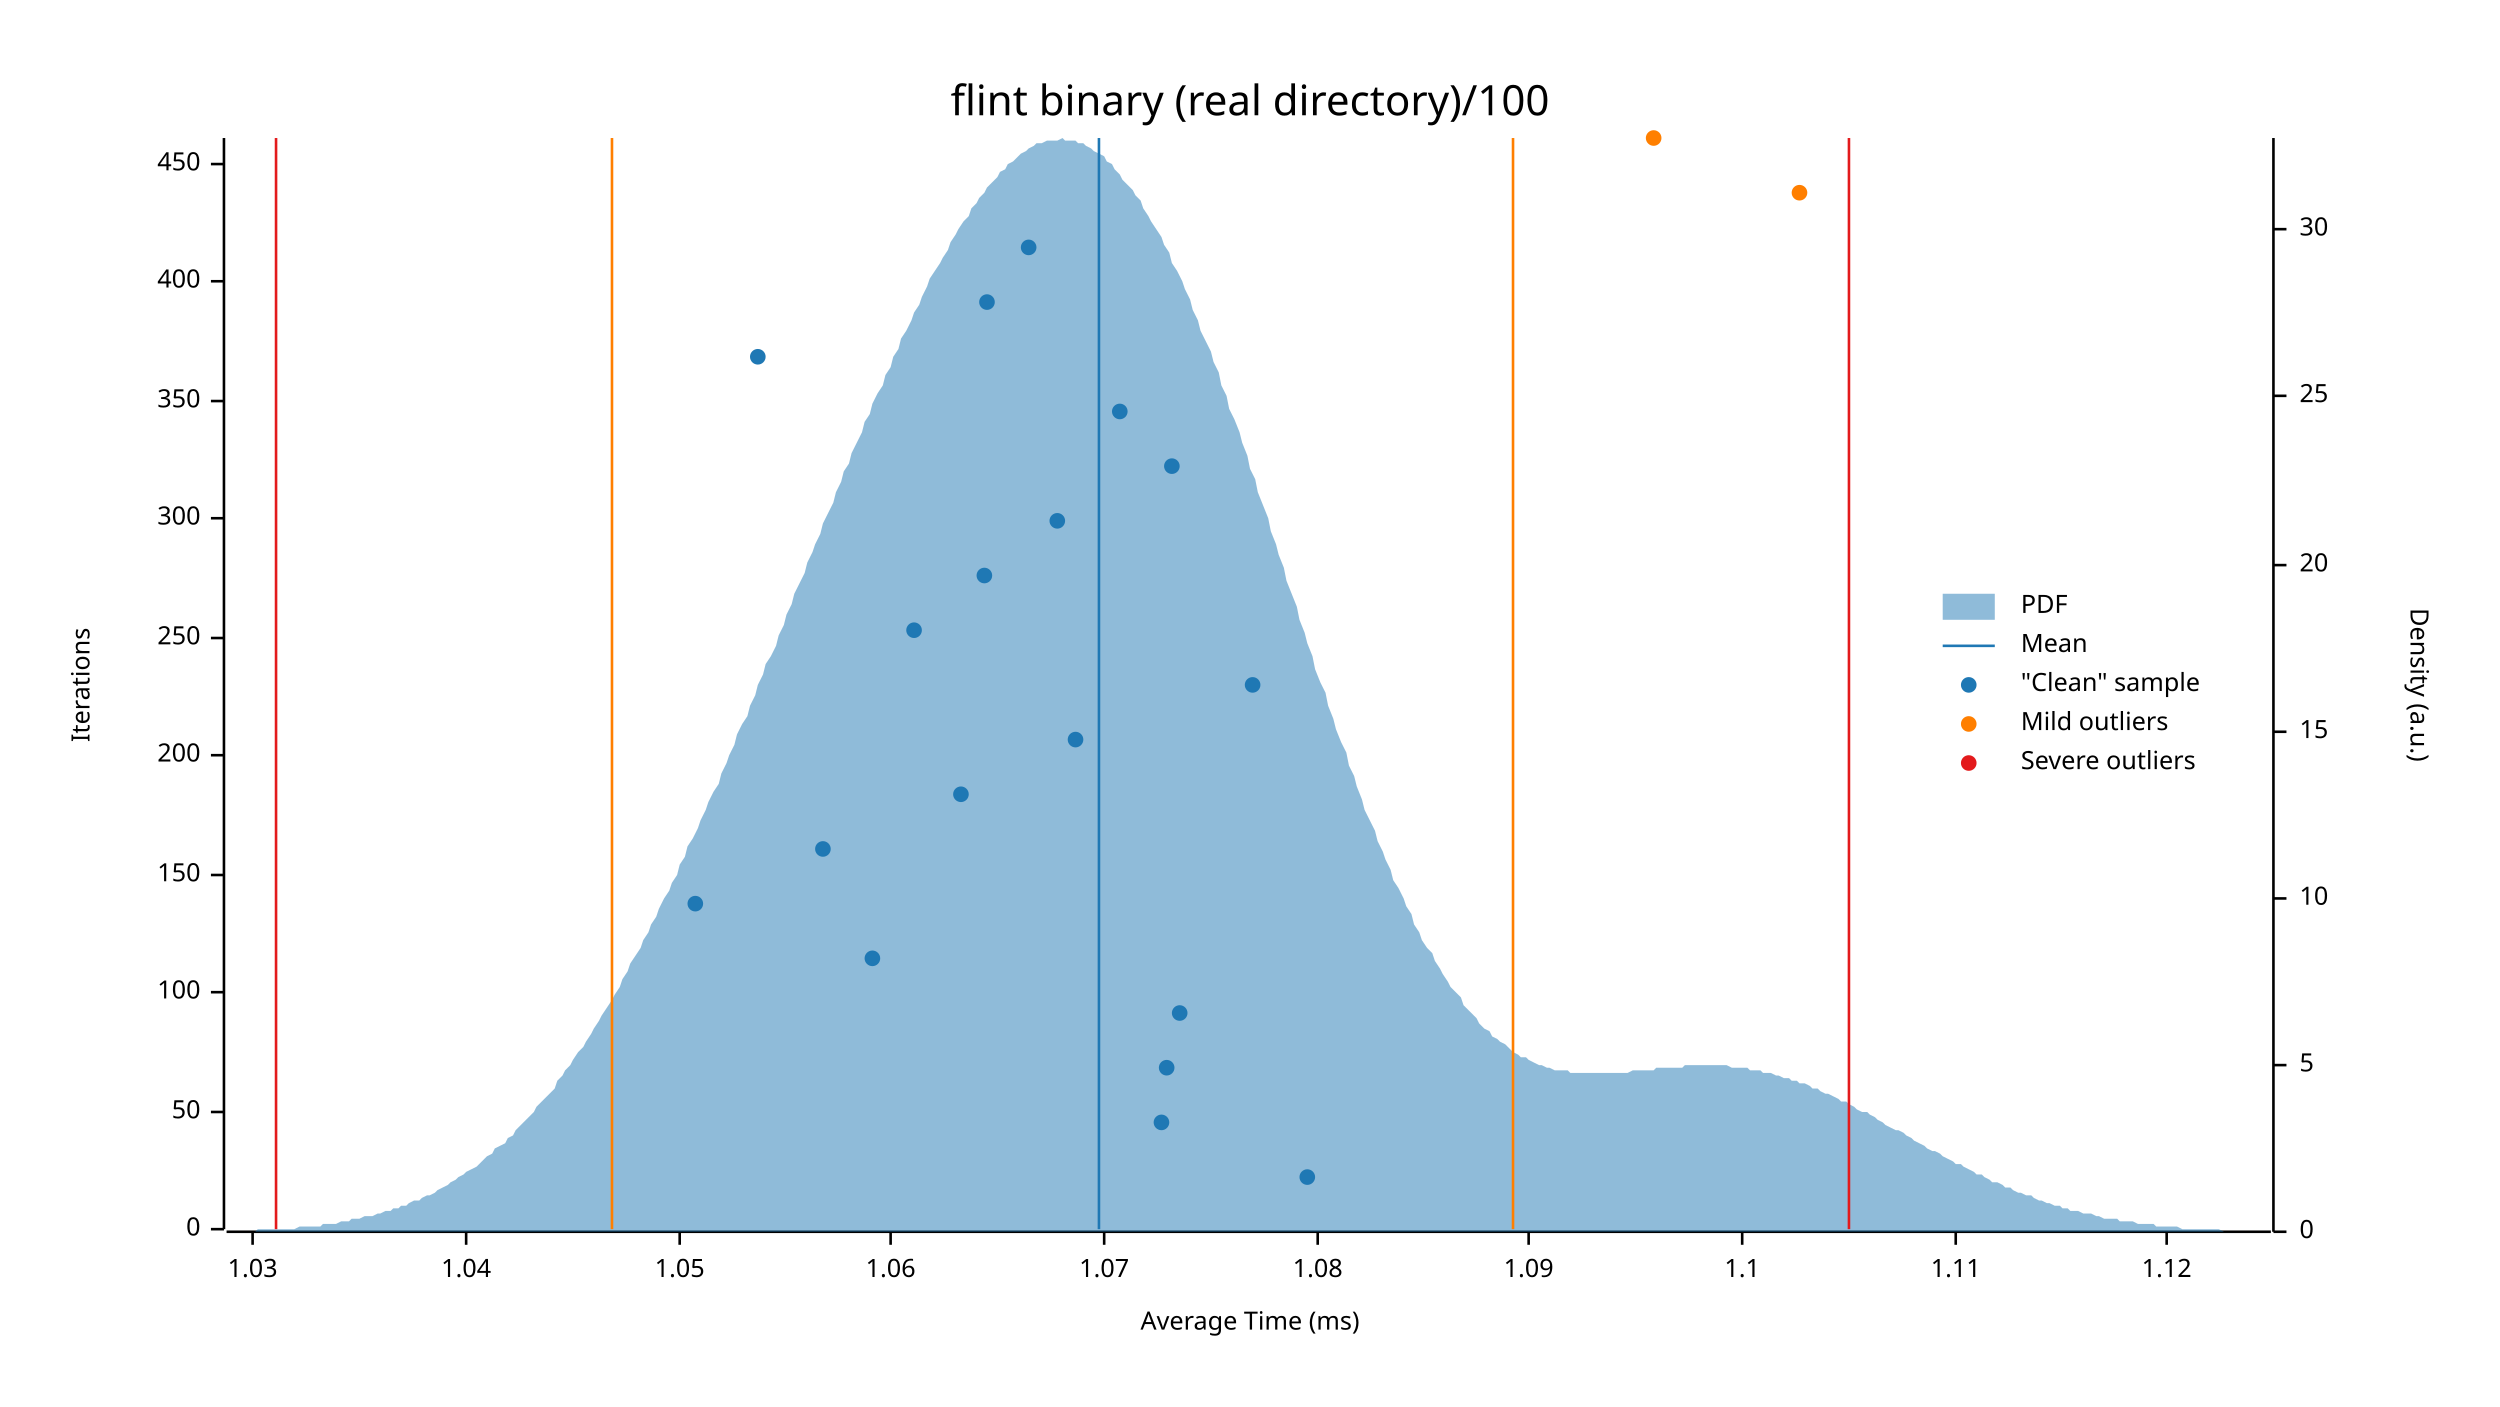
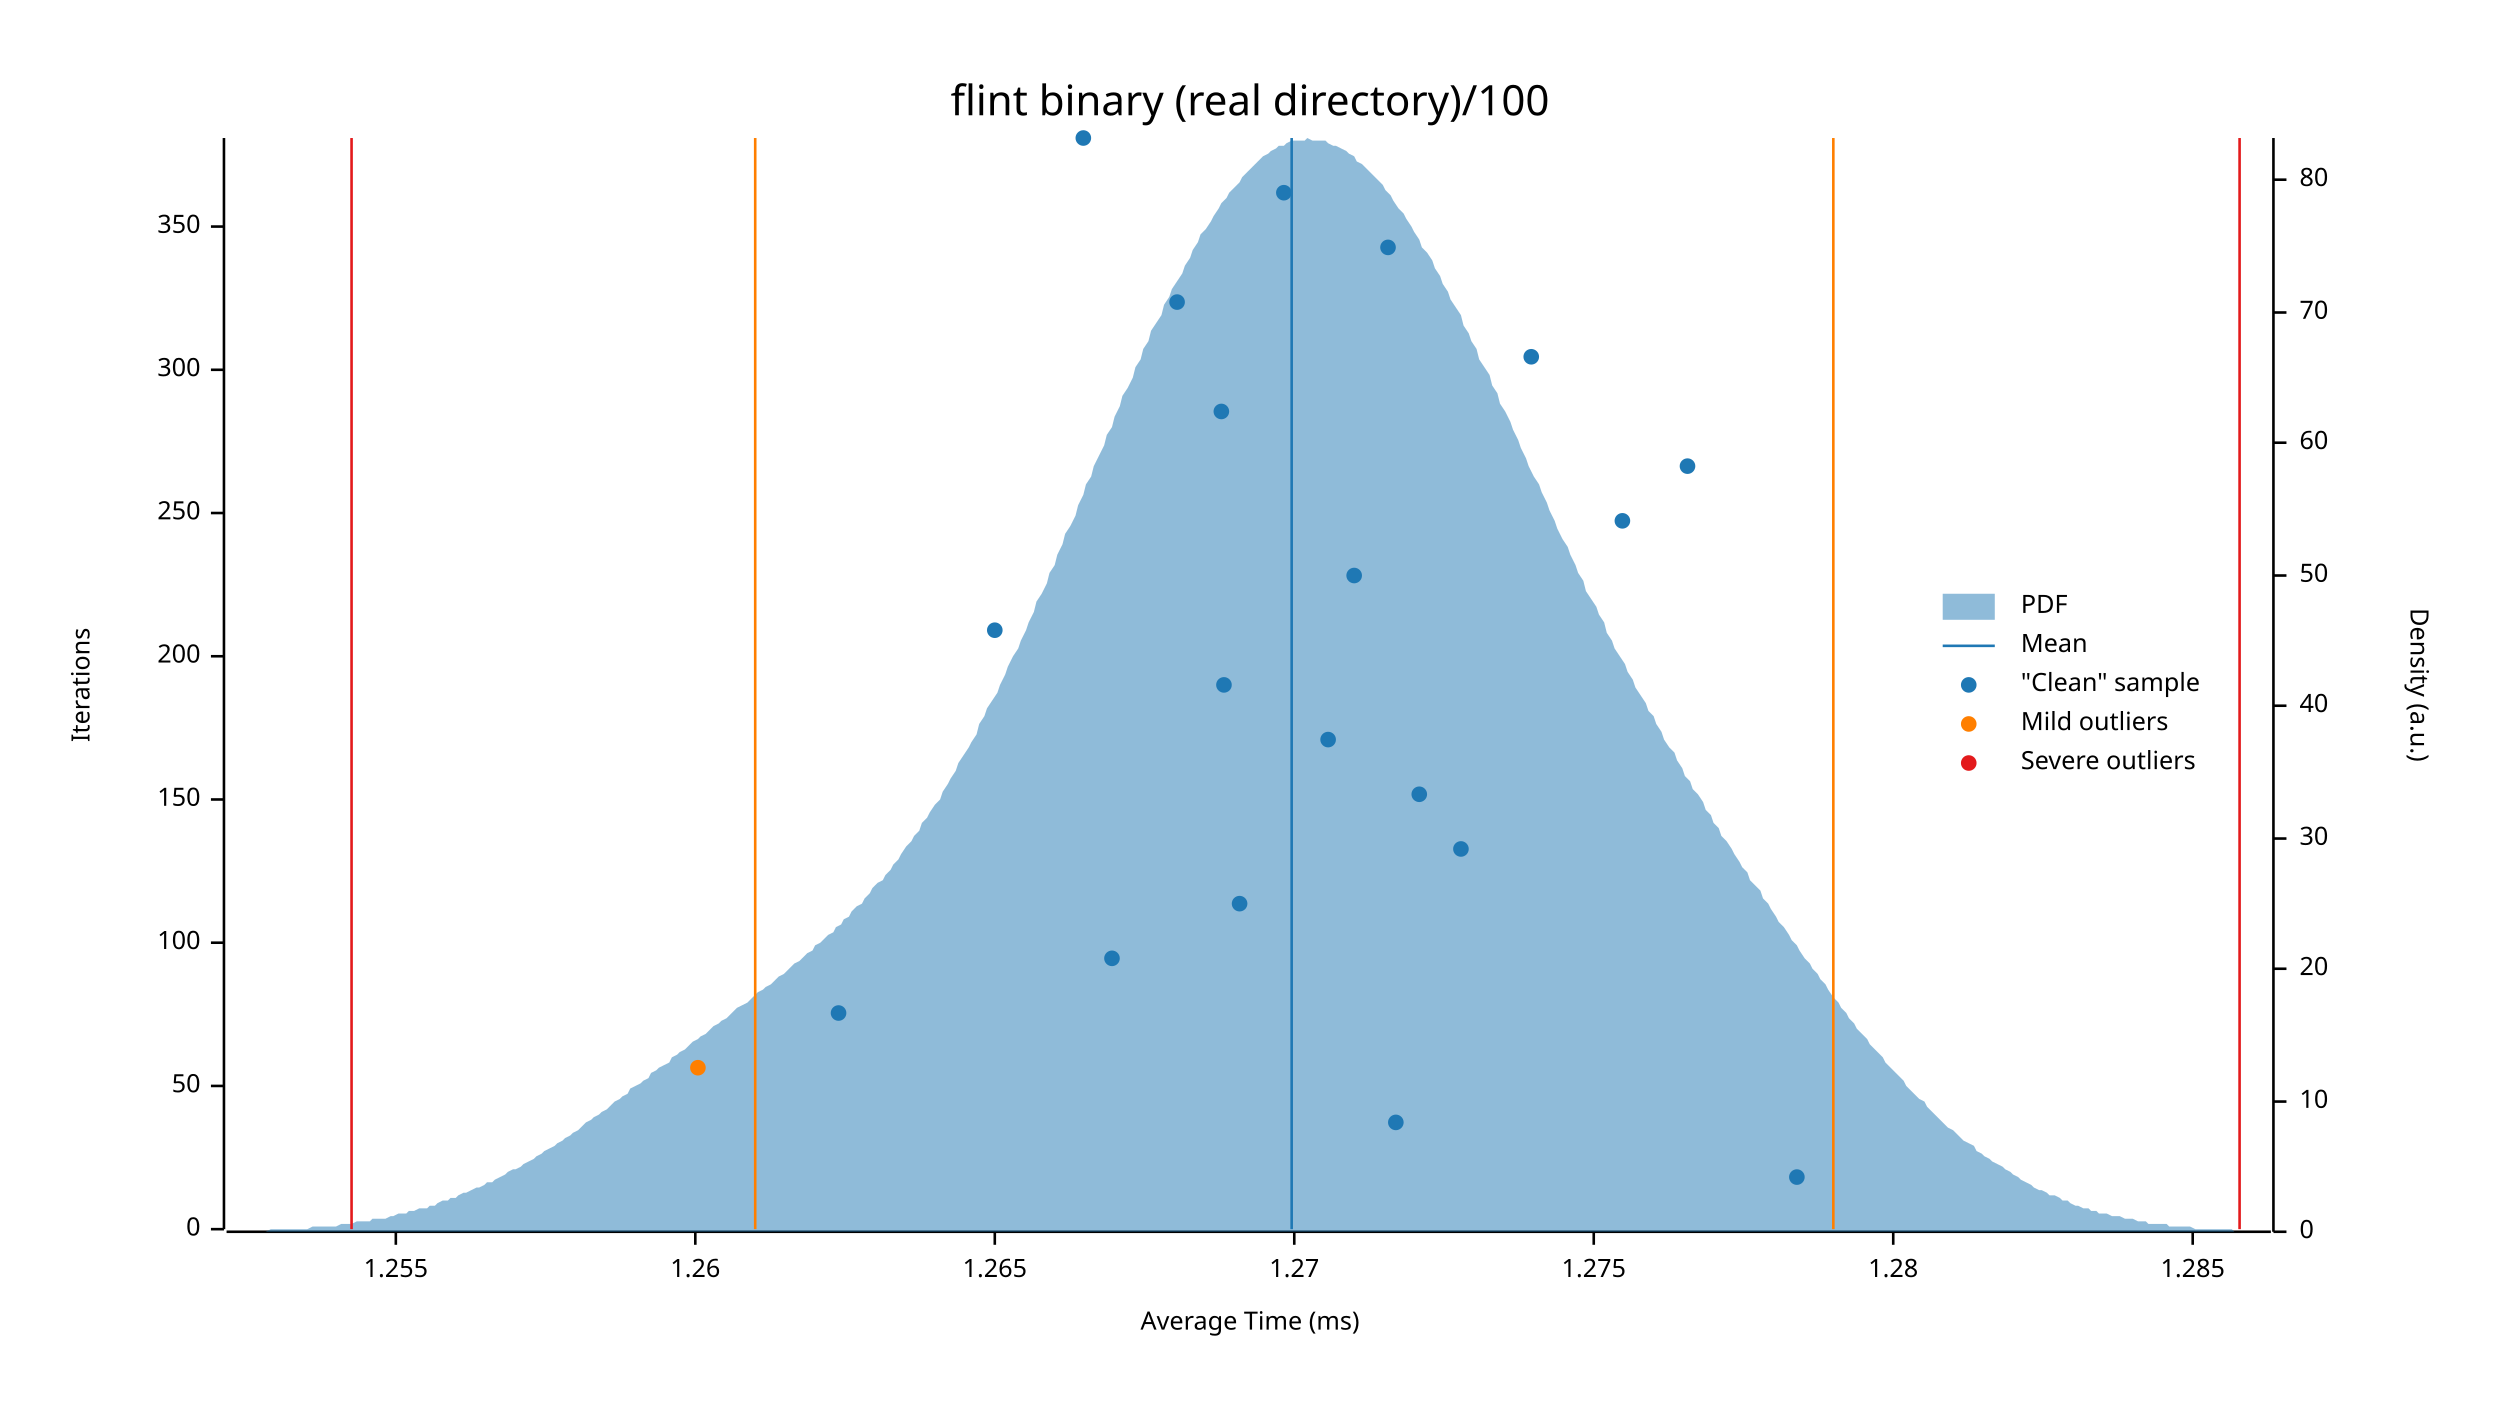
<svg xmlns="http://www.w3.org/2000/svg" width="960" height="540" viewBox="0 0 960 540">
  <text x="480" y="32" dy="0.76em" text-anchor="middle" font-family="sans-serif" font-size="16.129" opacity="1" fill="#000000">
flint binary (real directory)/100
</text>
  <text x="27" y="263" dy="0.76em" text-anchor="middle" font-family="sans-serif" font-size="9.677" opacity="1" fill="#000000" transform="rotate(270, 27, 263)">
Iterations
</text>
  <text x="480" y="513" dy="-0.5ex" text-anchor="middle" font-family="sans-serif" font-size="9.677" opacity="1" fill="#000000">
Average Time (ms)
</text>
  <polyline fill="none" opacity="1" stroke="#000000" stroke-width="1" points="86,53 86,472 " />
  <text x="77" y="472" dy="0.5ex" text-anchor="end" font-family="sans-serif" font-size="9.677" opacity="1" fill="#000000">
0
</text>
  <polyline fill="none" opacity="1" stroke="#000000" stroke-width="1" points="81,472 86,472 " />
-   <text x="77" y="427" dy="0.5ex" text-anchor="end" font-family="sans-serif" font-size="9.677" opacity="1" fill="#000000">
+   <text x="77" y="417" dy="0.5ex" text-anchor="end" font-family="sans-serif" font-size="9.677" opacity="1" fill="#000000">
50
</text>
-   <polyline fill="none" opacity="1" stroke="#000000" stroke-width="1" points="81,427 86,427 " />
-   <text x="77" y="381" dy="0.5ex" text-anchor="end" font-family="sans-serif" font-size="9.677" opacity="1" fill="#000000">
+   <polyline fill="none" opacity="1" stroke="#000000" stroke-width="1" points="81,417 86,417 " />
+   <text x="77" y="362" dy="0.5ex" text-anchor="end" font-family="sans-serif" font-size="9.677" opacity="1" fill="#000000">
100
</text>
-   <polyline fill="none" opacity="1" stroke="#000000" stroke-width="1" points="81,381 86,381 " />
-   <text x="77" y="336" dy="0.5ex" text-anchor="end" font-family="sans-serif" font-size="9.677" opacity="1" fill="#000000">
+   <polyline fill="none" opacity="1" stroke="#000000" stroke-width="1" points="81,362 86,362 " />
+   <text x="77" y="307" dy="0.5ex" text-anchor="end" font-family="sans-serif" font-size="9.677" opacity="1" fill="#000000">
150
</text>
-   <polyline fill="none" opacity="1" stroke="#000000" stroke-width="1" points="81,336 86,336 " />
-   <text x="77" y="290" dy="0.5ex" text-anchor="end" font-family="sans-serif" font-size="9.677" opacity="1" fill="#000000">
+   <polyline fill="none" opacity="1" stroke="#000000" stroke-width="1" points="81,307 86,307 " />
+   <text x="77" y="252" dy="0.5ex" text-anchor="end" font-family="sans-serif" font-size="9.677" opacity="1" fill="#000000">
200
</text>
-   <polyline fill="none" opacity="1" stroke="#000000" stroke-width="1" points="81,290 86,290 " />
-   <text x="77" y="245" dy="0.5ex" text-anchor="end" font-family="sans-serif" font-size="9.677" opacity="1" fill="#000000">
+   <polyline fill="none" opacity="1" stroke="#000000" stroke-width="1" points="81,252 86,252 " />
+   <text x="77" y="197" dy="0.5ex" text-anchor="end" font-family="sans-serif" font-size="9.677" opacity="1" fill="#000000">
250
</text>
-   <polyline fill="none" opacity="1" stroke="#000000" stroke-width="1" points="81,245 86,245 " />
-   <text x="77" y="199" dy="0.5ex" text-anchor="end" font-family="sans-serif" font-size="9.677" opacity="1" fill="#000000">
+   <polyline fill="none" opacity="1" stroke="#000000" stroke-width="1" points="81,197 86,197 " />
+   <text x="77" y="142" dy="0.5ex" text-anchor="end" font-family="sans-serif" font-size="9.677" opacity="1" fill="#000000">
300
</text>
-   <polyline fill="none" opacity="1" stroke="#000000" stroke-width="1" points="81,199 86,199 " />
-   <text x="77" y="154" dy="0.5ex" text-anchor="end" font-family="sans-serif" font-size="9.677" opacity="1" fill="#000000">
+   <polyline fill="none" opacity="1" stroke="#000000" stroke-width="1" points="81,142 86,142 " />
+   <text x="77" y="87" dy="0.5ex" text-anchor="end" font-family="sans-serif" font-size="9.677" opacity="1" fill="#000000">
350
</text>
-   <polyline fill="none" opacity="1" stroke="#000000" stroke-width="1" points="81,154 86,154 " />
-   <text x="77" y="108" dy="0.5ex" text-anchor="end" font-family="sans-serif" font-size="9.677" opacity="1" fill="#000000">
- 400
+   <polyline fill="none" opacity="1" stroke="#000000" stroke-width="1" points="81,87 86,87 " />
+   <polyline fill="none" opacity="1" stroke="#000000" stroke-width="1" points="87,473 872,473 " />
+   <text x="152" y="483" dy="0.76em" text-anchor="middle" font-family="sans-serif" font-size="9.677" opacity="1" fill="#000000">
+ 1.255
</text>
-   <polyline fill="none" opacity="1" stroke="#000000" stroke-width="1" points="81,108 86,108 " />
-   <text x="77" y="63" dy="0.5ex" text-anchor="end" font-family="sans-serif" font-size="9.677" opacity="1" fill="#000000">
- 450
+   <polyline fill="none" opacity="1" stroke="#000000" stroke-width="1" points="152,473 152,478 " />
+   <text x="267" y="483" dy="0.76em" text-anchor="middle" font-family="sans-serif" font-size="9.677" opacity="1" fill="#000000">
+ 1.26
</text>
-   <polyline fill="none" opacity="1" stroke="#000000" stroke-width="1" points="81,63 86,63 " />
-   <polyline fill="none" opacity="1" stroke="#000000" stroke-width="1" points="87,473 872,473 " />
-   <text x="97" y="483" dy="0.76em" text-anchor="middle" font-family="sans-serif" font-size="9.677" opacity="1" fill="#000000">
- 1.03
+   <polyline fill="none" opacity="1" stroke="#000000" stroke-width="1" points="267,473 267,478 " />
+   <text x="382" y="483" dy="0.76em" text-anchor="middle" font-family="sans-serif" font-size="9.677" opacity="1" fill="#000000">
+ 1.265
</text>
-   <polyline fill="none" opacity="1" stroke="#000000" stroke-width="1" points="97,473 97,478 " />
-   <text x="179" y="483" dy="0.76em" text-anchor="middle" font-family="sans-serif" font-size="9.677" opacity="1" fill="#000000">
- 1.04
+   <polyline fill="none" opacity="1" stroke="#000000" stroke-width="1" points="382,473 382,478 " />
+   <text x="497" y="483" dy="0.76em" text-anchor="middle" font-family="sans-serif" font-size="9.677" opacity="1" fill="#000000">
+ 1.27
</text>
-   <polyline fill="none" opacity="1" stroke="#000000" stroke-width="1" points="179,473 179,478 " />
-   <text x="261" y="483" dy="0.76em" text-anchor="middle" font-family="sans-serif" font-size="9.677" opacity="1" fill="#000000">
- 1.05
+   <polyline fill="none" opacity="1" stroke="#000000" stroke-width="1" points="497,473 497,478 " />
+   <text x="612" y="483" dy="0.76em" text-anchor="middle" font-family="sans-serif" font-size="9.677" opacity="1" fill="#000000">
+ 1.275
</text>
-   <polyline fill="none" opacity="1" stroke="#000000" stroke-width="1" points="261,473 261,478 " />
-   <text x="342" y="483" dy="0.76em" text-anchor="middle" font-family="sans-serif" font-size="9.677" opacity="1" fill="#000000">
- 1.06
+   <polyline fill="none" opacity="1" stroke="#000000" stroke-width="1" points="612,473 612,478 " />
+   <text x="727" y="483" dy="0.76em" text-anchor="middle" font-family="sans-serif" font-size="9.677" opacity="1" fill="#000000">
+ 1.28
</text>
-   <polyline fill="none" opacity="1" stroke="#000000" stroke-width="1" points="342,473 342,478 " />
-   <text x="424" y="483" dy="0.76em" text-anchor="middle" font-family="sans-serif" font-size="9.677" opacity="1" fill="#000000">
- 1.07
+   <polyline fill="none" opacity="1" stroke="#000000" stroke-width="1" points="727,473 727,478 " />
+   <text x="842" y="483" dy="0.76em" text-anchor="middle" font-family="sans-serif" font-size="9.677" opacity="1" fill="#000000">
+ 1.285
</text>
-   <polyline fill="none" opacity="1" stroke="#000000" stroke-width="1" points="424,473 424,478 " />
-   <text x="506" y="483" dy="0.76em" text-anchor="middle" font-family="sans-serif" font-size="9.677" opacity="1" fill="#000000">
- 1.08
- </text>
-   <polyline fill="none" opacity="1" stroke="#000000" stroke-width="1" points="506,473 506,478 " />
-   <text x="587" y="483" dy="0.76em" text-anchor="middle" font-family="sans-serif" font-size="9.677" opacity="1" fill="#000000">
- 1.09
- </text>
-   <polyline fill="none" opacity="1" stroke="#000000" stroke-width="1" points="587,473 587,478 " />
-   <text x="669" y="483" dy="0.76em" text-anchor="middle" font-family="sans-serif" font-size="9.677" opacity="1" fill="#000000">
- 1.1
- </text>
-   <polyline fill="none" opacity="1" stroke="#000000" stroke-width="1" points="669,473 669,478 " />
-   <text x="751" y="483" dy="0.76em" text-anchor="middle" font-family="sans-serif" font-size="9.677" opacity="1" fill="#000000">
- 1.11
- </text>
-   <polyline fill="none" opacity="1" stroke="#000000" stroke-width="1" points="751,473 751,478 " />
-   <text x="832" y="483" dy="0.76em" text-anchor="middle" font-family="sans-serif" font-size="9.677" opacity="1" fill="#000000">
- 1.12
- </text>
-   <polyline fill="none" opacity="1" stroke="#000000" stroke-width="1" points="832,473 832,478 " />
+   <polyline fill="none" opacity="1" stroke="#000000" stroke-width="1" points="842,473 842,478 " />
  <text x="933" y="263" dy="0.76em" text-anchor="middle" font-family="sans-serif" font-size="9.677" opacity="1" fill="#000000" transform="rotate(90, 933, 263)">
Density (a.u.)
</text>
  <polyline fill="none" opacity="1" stroke="#000000" stroke-width="1" points="873,53 873,473 " />
  <text x="883" y="473" dy="0.5ex" text-anchor="start" font-family="sans-serif" font-size="9.677" opacity="1" fill="#000000">
0
</text>
  <polyline fill="none" opacity="1" stroke="#000000" stroke-width="1" points="873,473 878,473 " />
-   <text x="883" y="409" dy="0.5ex" text-anchor="start" font-family="sans-serif" font-size="9.677" opacity="1" fill="#000000">
- 5
- </text>
-   <polyline fill="none" opacity="1" stroke="#000000" stroke-width="1" points="873,409 878,409 " />
-   <text x="883" y="345" dy="0.5ex" text-anchor="start" font-family="sans-serif" font-size="9.677" opacity="1" fill="#000000">
+   <text x="883" y="423" dy="0.5ex" text-anchor="start" font-family="sans-serif" font-size="9.677" opacity="1" fill="#000000">
10
</text>
-   <polyline fill="none" opacity="1" stroke="#000000" stroke-width="1" points="873,345 878,345 " />
-   <text x="883" y="281" dy="0.5ex" text-anchor="start" font-family="sans-serif" font-size="9.677" opacity="1" fill="#000000">
- 15
- </text>
-   <polyline fill="none" opacity="1" stroke="#000000" stroke-width="1" points="873,281 878,281 " />
-   <text x="883" y="217" dy="0.5ex" text-anchor="start" font-family="sans-serif" font-size="9.677" opacity="1" fill="#000000">
+   <polyline fill="none" opacity="1" stroke="#000000" stroke-width="1" points="873,423 878,423 " />
+   <text x="883" y="372" dy="0.5ex" text-anchor="start" font-family="sans-serif" font-size="9.677" opacity="1" fill="#000000">
20
</text>
-   <polyline fill="none" opacity="1" stroke="#000000" stroke-width="1" points="873,217 878,217 " />
-   <text x="883" y="152" dy="0.5ex" text-anchor="start" font-family="sans-serif" font-size="9.677" opacity="1" fill="#000000">
- 25
- </text>
-   <polyline fill="none" opacity="1" stroke="#000000" stroke-width="1" points="873,152 878,152 " />
-   <text x="883" y="88" dy="0.5ex" text-anchor="start" font-family="sans-serif" font-size="9.677" opacity="1" fill="#000000">
+   <polyline fill="none" opacity="1" stroke="#000000" stroke-width="1" points="873,372 878,372 " />
+   <text x="883" y="322" dy="0.5ex" text-anchor="start" font-family="sans-serif" font-size="9.677" opacity="1" fill="#000000">
30
</text>
-   <polyline fill="none" opacity="1" stroke="#000000" stroke-width="1" points="873,88 878,88 " />
-   <polygon opacity="0.5" fill="#1F78B4" points="87,473 88,473 90,473 91,473 93,473 94,473 96,473 98,473 99,472 101,472 102,472 104,472 105,472 107,472 109,472 110,472 112,472 113,472 115,471 116,471 118,471 120,471 121,471 123,471 124,470 126,470 127,470 129,470 131,469 132,469 134,469 135,468 137,468 138,468 140,467 142,467 143,467 145,466 146,466 148,465 150,465 151,464 153,464 154,463 156,463 157,462 159,461 161,461 162,460 164,459 165,459 167,458 168,457 170,456 172,455 173,454 175,453 176,452 178,451 179,450 181,449 183,448 184,447 186,445 187,444 189,443 190,441 192,440 194,439 195,437 197,436 198,434 200,432 201,431 203,429 205,427 206,425 208,423 209,422 211,420 213,418 214,415 216,413 217,411 219,409 220,407 222,404 224,402 225,400 227,397 228,395 230,392 231,390 233,387 235,384 236,382 238,379 239,376 241,373 242,370 244,367 246,364 247,361 249,358 250,355 252,352 253,349 255,345 257,342 258,339 260,336 261,332 263,329 264,325 266,322 268,318 269,315 271,311 272,308 274,304 276,301 277,297 279,293 280,290 282,286 283,282 285,278 287,275 288,271 290,267 291,263 293,259 294,255 296,252 298,248 299,244 301,240 302,236 304,232 305,228 307,224 309,220 310,216 312,212 313,209 315,205 316,201 318,197 320,193 321,189 323,185 324,181 326,178 327,174 329,170 331,166 332,162 334,159 335,155 337,151 339,148 340,144 342,141 343,137 345,134 346,130 348,127 350,123 351,120 353,117 354,114 356,110 357,107 359,104 361,101 362,99 364,96 365,93 367,90 368,88 370,85 372,83 373,80 375,78 376,76 378,74 379,72 381,70 383,68 384,66 386,65 387,63 389,62 391,60 392,59 394,58 395,57 397,56 398,55 400,55 402,54 403,54 405,54 406,54 408,53 409,54 411,54 413,54 414,55 416,55 417,56 419,57 420,58 422,59 424,60 425,62 427,63 428,65 430,67 431,69 433,71 435,73 436,75 438,77 439,80 441,83 442,85 444,88 446,91 447,94 449,97 450,101 452,104 454,108 455,111 457,115 458,119 460,123 461,127 463,131 465,135 466,139 468,143 469,148 471,152 472,157 474,161 476,166 477,170 479,175 480,180 482,184 483,189 485,194 487,199 488,204 490,209 491,213 493,218 494,223 496,228 498,233 499,238 501,243 502,247 504,252 505,257 507,262 509,266 510,271 512,276 513,280 515,285 517,289 518,294 520,298 521,302 523,307 524,311 526,315 528,319 529,323 531,327 532,330 534,334 535,338 537,341 539,345 540,348 542,351 543,355 545,358 546,361 548,364 550,366 551,369 553,372 554,374 556,377 557,379 559,381 561,383 562,386 564,388 565,389 567,391 568,393 570,395 572,396 573,398 575,399 576,400 578,401 580,403 581,404 583,405 584,406 586,406 587,407 589,408 591,409 592,409 594,410 595,410 597,411 598,411 600,411 602,411 603,412 605,412 606,412 608,412 609,412 611,412 613,412 614,412 616,412 617,412 619,412 620,412 622,412 624,412 625,412 627,411 628,411 630,411 632,411 633,411 635,411 636,410 638,410 639,410 641,410 643,410 644,410 646,410 647,409 649,409 650,409 652,409 654,409 655,409 657,409 658,409 660,409 661,409 663,409 665,410 666,410 668,410 669,410 671,410 672,411 674,411 676,411 677,412 679,412 680,412 682,413 683,413 685,414 687,414 688,415 690,415 691,416 693,416 695,417 696,418 698,418 699,419 701,420 702,420 704,421 706,422 707,423 709,423 710,424 712,425 713,426 715,427 717,427 718,428 720,429 721,430 723,431 724,432 726,433 728,434 729,434 731,435 732,436 734,437 735,438 737,439 739,440 740,441 742,442 743,442 745,443 746,444 748,445 750,446 751,447 753,447 754,448 756,449 758,450 759,451 761,451 762,452 764,453 765,454 767,454 769,455 770,456 772,456 773,457 775,458 776,458 778,459 780,459 781,460 783,461 784,461 786,462 787,462 789,463 791,463 792,464 794,464 795,465 797,465 798,465 800,466 802,466 803,466 805,467 806,467 808,468 809,468 811,468 813,468 814,469 816,469 817,469 819,469 821,470 822,470 824,470 825,470 827,470 828,471 830,471 832,471 833,471 835,471 836,471 838,472 839,472 841,472 843,472 844,472 846,472 847,472 849,472 850,472 852,472 854,473 855,473 857,473 858,473 860,473 861,473 863,473 865,473 866,473 868,473 869,473 871,473 873,473 873,473 87,473 " />
-   <polyline fill="none" opacity="1" stroke="#1F78B4" stroke-width="1" points="422,472 422,53 " />
-   <polyline fill="none" opacity="1" stroke="#FF7F00" stroke-width="1" points="235,472 235,53 " />
-   <polyline fill="none" opacity="1" stroke="#FF7F00" stroke-width="1" points="581,472 581,53 " />
-   <polyline fill="none" opacity="1" stroke="#E31A1C" stroke-width="1" points="106,472 106,53 " />
-   <polyline fill="none" opacity="1" stroke="#E31A1C" stroke-width="1" points="710,472 710,53 " />
-   <circle cx="502" cy="452" r="3" opacity="1" fill="#1F78B4" stroke="none" stroke-width="1" />
-   <circle cx="446" cy="431" r="3" opacity="1" fill="#1F78B4" stroke="none" stroke-width="1" />
-   <circle cx="448" cy="410" r="3" opacity="1" fill="#1F78B4" stroke="none" stroke-width="1" />
-   <circle cx="453" cy="389" r="3" opacity="1" fill="#1F78B4" stroke="none" stroke-width="1" />
-   <circle cx="335" cy="368" r="3" opacity="1" fill="#1F78B4" stroke="none" stroke-width="1" />
-   <circle cx="267" cy="347" r="3" opacity="1" fill="#1F78B4" stroke="none" stroke-width="1" />
-   <circle cx="316" cy="326" r="3" opacity="1" fill="#1F78B4" stroke="none" stroke-width="1" />
-   <circle cx="369" cy="305" r="3" opacity="1" fill="#1F78B4" stroke="none" stroke-width="1" />
-   <circle cx="413" cy="284" r="3" opacity="1" fill="#1F78B4" stroke="none" stroke-width="1" />
-   <circle cx="481" cy="263" r="3" opacity="1" fill="#1F78B4" stroke="none" stroke-width="1" />
-   <circle cx="351" cy="242" r="3" opacity="1" fill="#1F78B4" stroke="none" stroke-width="1" />
-   <circle cx="378" cy="221" r="3" opacity="1" fill="#1F78B4" stroke="none" stroke-width="1" />
-   <circle cx="406" cy="200" r="3" opacity="1" fill="#1F78B4" stroke="none" stroke-width="1" />
-   <circle cx="450" cy="179" r="3" opacity="1" fill="#1F78B4" stroke="none" stroke-width="1" />
-   <circle cx="430" cy="158" r="3" opacity="1" fill="#1F78B4" stroke="none" stroke-width="1" />
-   <circle cx="291" cy="137" r="3" opacity="1" fill="#1F78B4" stroke="none" stroke-width="1" />
-   <circle cx="379" cy="116" r="3" opacity="1" fill="#1F78B4" stroke="none" stroke-width="1" />
-   <circle cx="395" cy="95" r="3" opacity="1" fill="#1F78B4" stroke="none" stroke-width="1" />
-   <circle cx="691" cy="74" r="3" opacity="1" fill="#FF7F00" stroke="none" stroke-width="1" />
-   <circle cx="635" cy="53" r="3" opacity="1" fill="#FF7F00" stroke="none" stroke-width="1" />
+   <polyline fill="none" opacity="1" stroke="#000000" stroke-width="1" points="873,322 878,322 " />
+   <text x="883" y="271" dy="0.5ex" text-anchor="start" font-family="sans-serif" font-size="9.677" opacity="1" fill="#000000">
+ 40
+ </text>
+   <polyline fill="none" opacity="1" stroke="#000000" stroke-width="1" points="873,271 878,271 " />
+   <text x="883" y="221" dy="0.5ex" text-anchor="start" font-family="sans-serif" font-size="9.677" opacity="1" fill="#000000">
+ 50
+ </text>
+   <polyline fill="none" opacity="1" stroke="#000000" stroke-width="1" points="873,221 878,221 " />
+   <text x="883" y="170" dy="0.5ex" text-anchor="start" font-family="sans-serif" font-size="9.677" opacity="1" fill="#000000">
+ 60
+ </text>
+   <polyline fill="none" opacity="1" stroke="#000000" stroke-width="1" points="873,170 878,170 " />
+   <text x="883" y="120" dy="0.5ex" text-anchor="start" font-family="sans-serif" font-size="9.677" opacity="1" fill="#000000">
+ 70
+ </text>
+   <polyline fill="none" opacity="1" stroke="#000000" stroke-width="1" points="873,120 878,120 " />
+   <text x="883" y="69" dy="0.5ex" text-anchor="start" font-family="sans-serif" font-size="9.677" opacity="1" fill="#000000">
+ 80
+ </text>
+   <polyline fill="none" opacity="1" stroke="#000000" stroke-width="1" points="873,69 878,69 " />
+   <polygon opacity="0.5" fill="#1F78B4" points="87,473 88,473 90,473 91,473 93,473 94,473 96,473 98,473 99,473 101,473 102,473 104,472 105,472 107,472 109,472 110,472 112,472 113,472 115,472 116,472 118,472 120,471 121,471 123,471 124,471 126,471 127,471 129,471 131,470 132,470 134,470 135,470 137,469 138,469 140,469 142,469 143,468 145,468 146,468 148,468 150,467 151,467 153,466 154,466 156,466 157,465 159,465 161,464 162,464 164,464 165,463 167,463 168,462 170,461 172,461 173,460 175,460 176,459 178,458 179,458 181,457 183,456 184,456 186,455 187,454 189,454 190,453 192,452 194,451 195,450 197,449 198,449 200,448 201,447 203,446 205,445 206,444 208,443 209,442 211,441 213,440 214,439 216,438 217,437 219,436 220,435 222,434 224,432 225,431 227,430 228,429 230,428 231,427 233,426 235,424 236,423 238,422 239,421 241,420 242,418 244,417 246,416 247,415 249,414 250,412 252,411 253,410 255,409 257,408 258,406 260,405 261,404 263,403 264,402 266,400 268,399 269,398 271,397 272,396 274,394 276,393 277,392 279,391 280,390 282,388 283,387 285,386 287,385 288,384 290,382 291,381 293,380 294,379 296,378 298,376 299,375 301,374 302,373 304,371 305,370 307,369 309,367 310,366 312,365 313,363 315,362 316,361 318,359 320,358 321,356 323,355 324,353 326,352 327,350 329,348 331,347 332,345 334,343 335,341 337,339 339,338 340,336 342,334 343,332 345,330 346,328 348,325 350,323 351,321 353,319 354,316 356,314 357,312 359,309 361,307 362,304 364,301 365,299 367,296 368,293 370,290 372,287 373,285 375,282 376,278 378,275 379,272 381,269 383,266 384,263 386,259 387,256 389,252 391,249 392,246 394,242 395,239 397,235 398,231 400,228 402,224 403,220 405,217 406,213 408,209 409,205 411,202 413,198 414,194 416,190 417,186 419,183 420,179 422,175 424,171 425,167 427,164 428,160 430,156 431,152 433,149 435,145 436,141 438,138 439,134 441,131 442,127 444,124 446,121 447,117 449,114 450,111 452,108 454,105 455,102 457,99 458,96 460,93 461,90 463,88 465,85 466,83 468,80 469,78 471,76 472,74 474,72 476,70 477,68 479,66 480,65 482,63 483,62 485,60 487,59 488,58 490,57 491,56 493,56 494,55 496,54 498,54 499,54 501,54 502,53 504,54 505,54 507,54 509,54 510,55 512,56 513,56 515,57 517,58 518,59 520,60 521,62 523,63 524,64 526,66 528,68 529,69 531,71 532,73 534,75 535,77 537,80 539,82 540,84 542,87 543,89 545,92 546,95 548,97 550,100 551,103 553,106 554,109 556,112 557,115 559,118 561,121 562,125 564,128 565,131 567,134 568,138 570,141 572,144 573,148 575,151 576,155 578,158 580,162 581,165 583,169 584,172 586,176 587,179 589,183 591,186 592,189 594,193 595,196 597,200 598,203 600,207 602,210 603,213 605,217 606,220 608,223 609,227 611,230 613,233 614,236 616,239 617,243 619,246 620,249 622,252 624,255 625,258 627,261 628,264 630,267 632,270 633,273 635,275 636,278 638,281 639,284 641,287 643,289 644,292 646,295 647,298 649,300 650,303 652,305 654,308 655,311 657,313 658,316 660,318 661,321 663,323 665,326 666,328 668,331 669,333 671,335 672,338 674,340 676,342 677,345 679,347 680,349 682,352 683,354 685,356 687,359 688,361 690,363 691,365 693,368 695,370 696,372 698,374 699,376 701,378 702,380 704,383 706,385 707,387 709,389 710,391 712,393 713,395 715,397 717,399 718,401 720,403 721,404 723,406 724,408 726,410 728,412 729,413 731,415 732,417 734,419 735,420 737,422 739,423 740,425 742,427 743,428 745,430 746,431 748,433 750,434 751,435 753,437 754,438 756,439 758,440 759,442 761,443 762,444 764,445 765,446 767,447 769,448 770,449 772,450 773,451 775,452 776,453 778,454 780,455 781,456 783,457 784,457 786,458 787,459 789,459 791,460 792,461 794,461 795,462 797,463 798,463 800,464 802,464 803,465 805,465 806,466 808,466 809,466 811,467 813,467 814,467 816,468 817,468 819,468 821,469 822,469 824,469 825,470 827,470 828,470 830,470 832,470 833,471 835,471 836,471 838,471 839,471 841,471 843,472 844,472 846,472 847,472 849,472 850,472 852,472 854,472 855,472 857,472 858,473 860,473 861,473 863,473 865,473 866,473 868,473 869,473 871,473 873,473 873,473 87,473 " />
+   <polyline fill="none" opacity="1" stroke="#1F78B4" stroke-width="1" points="496,472 496,53 " />
+   <polyline fill="none" opacity="1" stroke="#FF7F00" stroke-width="1" points="290,472 290,53 " />
+   <polyline fill="none" opacity="1" stroke="#FF7F00" stroke-width="1" points="704,472 704,53 " />
+   <polyline fill="none" opacity="1" stroke="#E31A1C" stroke-width="1" points="135,472 135,53 " />
+   <polyline fill="none" opacity="1" stroke="#E31A1C" stroke-width="1" points="860,472 860,53 " />
+   <circle cx="690" cy="452" r="3" opacity="1" fill="#1F78B4" stroke="none" stroke-width="1" />
+   <circle cx="536" cy="431" r="3" opacity="1" fill="#1F78B4" stroke="none" stroke-width="1" />
+   <circle cx="322" cy="389" r="3" opacity="1" fill="#1F78B4" stroke="none" stroke-width="1" />
+   <circle cx="427" cy="368" r="3" opacity="1" fill="#1F78B4" stroke="none" stroke-width="1" />
+   <circle cx="476" cy="347" r="3" opacity="1" fill="#1F78B4" stroke="none" stroke-width="1" />
+   <circle cx="561" cy="326" r="3" opacity="1" fill="#1F78B4" stroke="none" stroke-width="1" />
+   <circle cx="545" cy="305" r="3" opacity="1" fill="#1F78B4" stroke="none" stroke-width="1" />
+   <circle cx="510" cy="284" r="3" opacity="1" fill="#1F78B4" stroke="none" stroke-width="1" />
+   <circle cx="470" cy="263" r="3" opacity="1" fill="#1F78B4" stroke="none" stroke-width="1" />
+   <circle cx="382" cy="242" r="3" opacity="1" fill="#1F78B4" stroke="none" stroke-width="1" />
+   <circle cx="520" cy="221" r="3" opacity="1" fill="#1F78B4" stroke="none" stroke-width="1" />
+   <circle cx="623" cy="200" r="3" opacity="1" fill="#1F78B4" stroke="none" stroke-width="1" />
+   <circle cx="648" cy="179" r="3" opacity="1" fill="#1F78B4" stroke="none" stroke-width="1" />
+   <circle cx="469" cy="158" r="3" opacity="1" fill="#1F78B4" stroke="none" stroke-width="1" />
+   <circle cx="588" cy="137" r="3" opacity="1" fill="#1F78B4" stroke="none" stroke-width="1" />
+   <circle cx="452" cy="116" r="3" opacity="1" fill="#1F78B4" stroke="none" stroke-width="1" />
+   <circle cx="533" cy="95" r="3" opacity="1" fill="#1F78B4" stroke="none" stroke-width="1" />
+   <circle cx="493" cy="74" r="3" opacity="1" fill="#1F78B4" stroke="none" stroke-width="1" />
+   <circle cx="416" cy="53" r="3" opacity="1" fill="#1F78B4" stroke="none" stroke-width="1" />
+   <circle cx="268" cy="410" r="3" opacity="1" fill="#FF7F00" stroke="none" stroke-width="1" />
  <text x="776" y="228" dy="0.76em" text-anchor="start" font-family="sans-serif" font-size="9.677" opacity="1" fill="#000000">
PDF
</text>
  <text x="776" y="243" dy="0.76em" text-anchor="start" font-family="sans-serif" font-size="9.677" opacity="1" fill="#000000">
Mean
</text>
  <text x="776" y="258" dy="0.76em" text-anchor="start" font-family="sans-serif" font-size="9.677" opacity="1" fill="#000000">
"Clean" sample
</text>
  <text x="776" y="273" dy="0.76em" text-anchor="start" font-family="sans-serif" font-size="9.677" opacity="1" fill="#000000">
Mild outliers
</text>
  <text x="776" y="288" dy="0.76em" text-anchor="start" font-family="sans-serif" font-size="9.677" opacity="1" fill="#000000">
Severe outliers
</text>
  <rect x="746" y="228" width="20" height="10" opacity="0.5" fill="#1F78B4" stroke="none" />
  <polyline fill="none" opacity="1" stroke="#1F78B4" stroke-width="1" points="746,248 766,248 " />
  <circle cx="756" cy="263" r="3" opacity="1" fill="#1F78B4" stroke="none" stroke-width="1" />
  <circle cx="756" cy="278" r="3" opacity="1" fill="#FF7F00" stroke="none" stroke-width="1" />
  <circle cx="756" cy="293" r="3" opacity="1" fill="#E31A1C" stroke="none" stroke-width="1" />
</svg>
